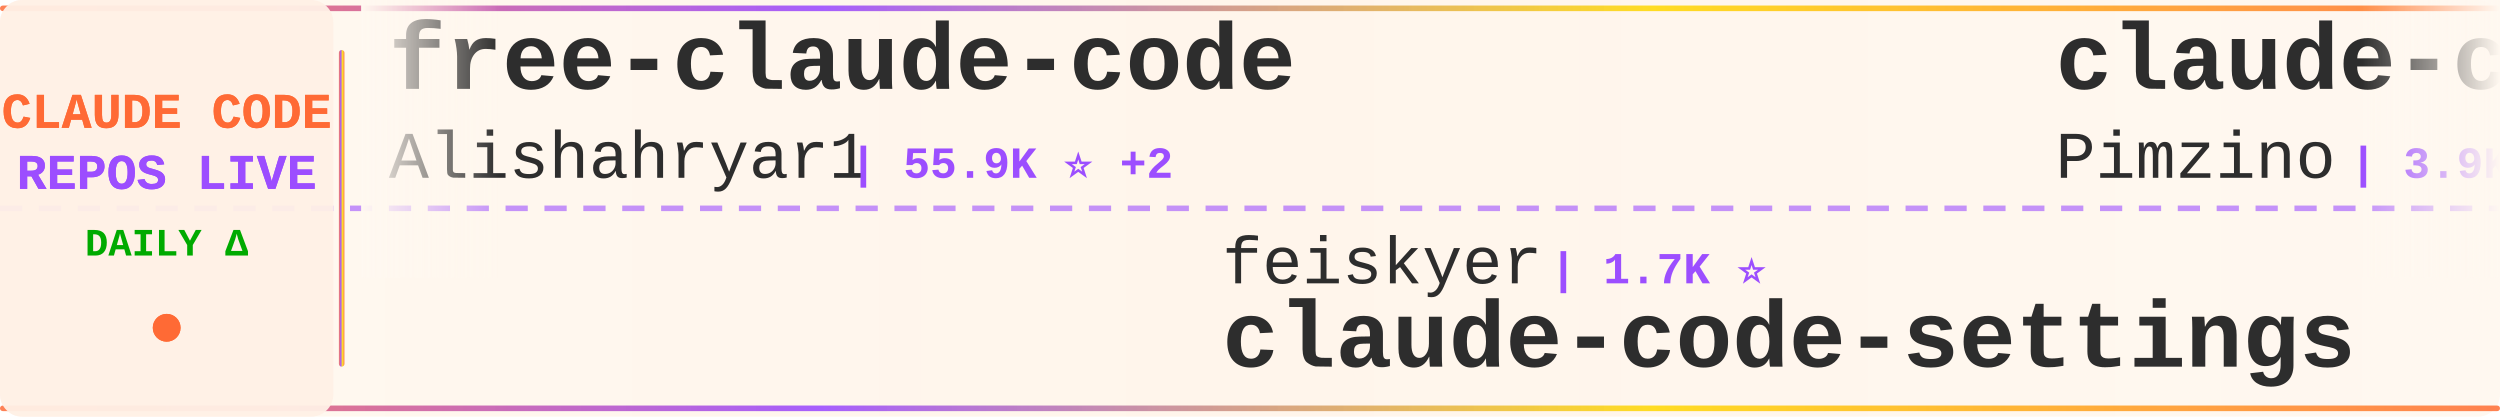
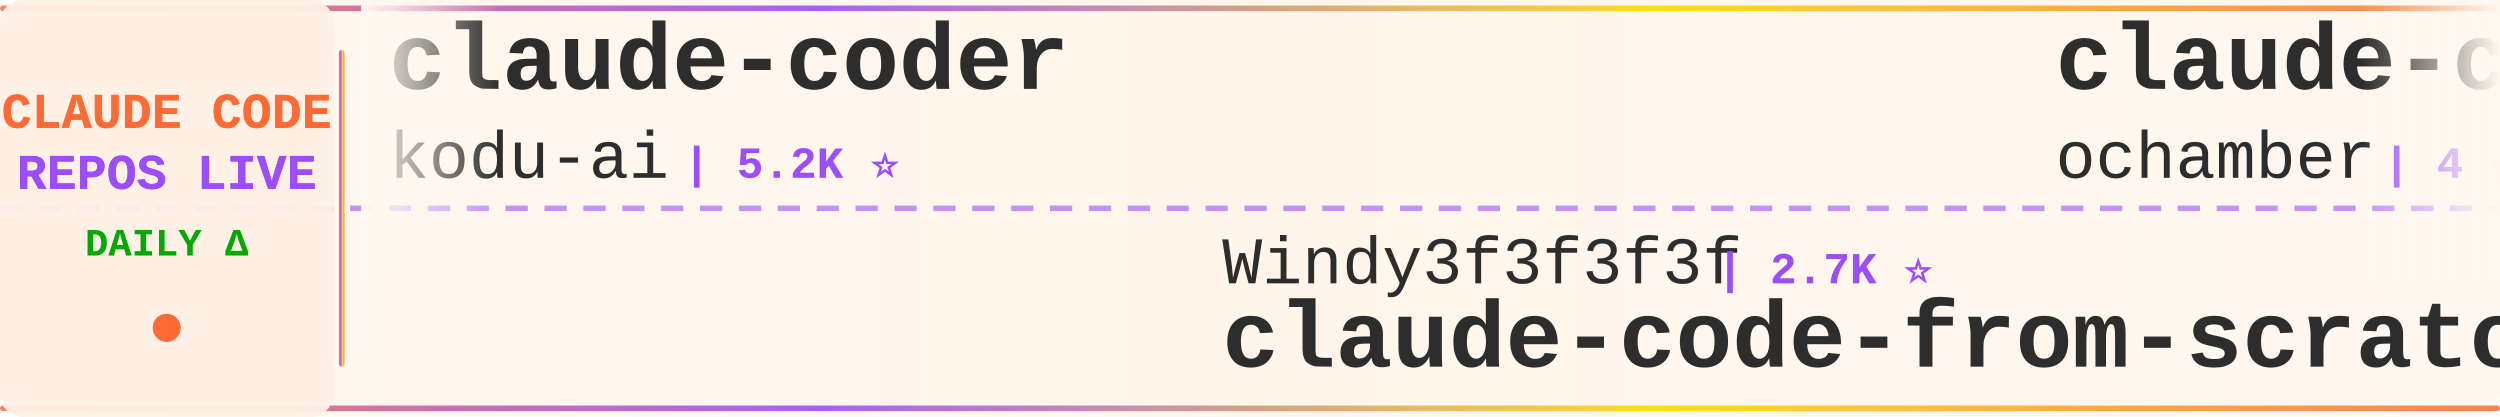
<svg xmlns="http://www.w3.org/2000/svg" width="900" height="150">
  <defs>
    <linearGradient id="tickerBg" x1="0%" y1="0%" x2="100%" y2="0%">
      <stop offset="0%" style="stop-color:#fff8f0;stop-opacity:0.98" />
      <stop offset="50%" style="stop-color:#fff5eb;stop-opacity:1" />
      <stop offset="100%" style="stop-color:#fff8f0;stop-opacity:0.98" />
    </linearGradient>
    <linearGradient id="borderGrad" x1="0%" y1="0%" x2="100%" y2="0%">
      <stop offset="0%" style="stop-color:#FF6B35;stop-opacity:0.85">
        <animate attributeName="stop-opacity" values="0.85;1;0.85" dur="2s" repeatCount="indefinite" />
      </stop>
      <stop offset="33%" style="stop-color:#9C4EFF;stop-opacity:0.9">
        <animate attributeName="stop-opacity" values="0.9;1;0.9" dur="2.2s" repeatCount="indefinite" />
      </stop>
      <stop offset="66%" style="stop-color:#FFD700;stop-opacity:0.85">
        <animate attributeName="stop-opacity" values="0.85;1;0.85" dur="1.8s" repeatCount="indefinite" />
      </stop>
      <stop offset="100%" style="stop-color:#FF6B35;stop-opacity:0.85">
        <animate attributeName="stop-opacity" values="0.85;1;0.85" dur="2s" repeatCount="indefinite" />
      </stop>
    </linearGradient>
    <filter id="textGlow">
      <feGaussianBlur stdDeviation="0.15" result="coloredBlur" />
      <feMerge>
        <feMergeNode in="coloredBlur" />
        <feMergeNode in="SourceGraphic" />
      </feMerge>
    </filter>
    <filter id="metricGlow">
      <feGaussianBlur stdDeviation="0.2" result="coloredBlur" />
      <feMerge>
        <feMergeNode in="coloredBlur" />
        <feMergeNode in="SourceGraphic" />
      </feMerge>
    </filter>
    <linearGradient id="leftFade" x1="0%" y1="0%" x2="100%" y2="0%">
      <stop offset="0%" style="stop-color:#fff8f0;stop-opacity:1" />
      <stop offset="100%" style="stop-color:#fff8f0;stop-opacity:0" />
    </linearGradient>
    <linearGradient id="rightFade" x1="0%" y1="0%" x2="100%" y2="0%">
      <stop offset="0%" style="stop-color:#fff8f0;stop-opacity:0" />
      <stop offset="100%" style="stop-color:#fff8f0;stop-opacity:1" />
    </linearGradient>
  </defs>
  <rect width="900" height="150" fill="url(#tickerBg)" rx="8" />
  <rect x="0" y="2" width="900" height="2" fill="url(#borderGrad)" rx="1" />
  <rect x="0" y="146" width="900" height="2" fill="url(#borderGrad)" rx="1" />
  <line x1="0" y1="75" x2="900" y2="75" stroke="#9C4EFF" stroke-width="2" stroke-dasharray="8 6" opacity="0.6" />
  <rect x="0" y="0" width="120" height="150" fill="#fff0e6" opacity="0.95" rx="8" />
  <text x="60" y="46" font-family="'Courier New', monospace" font-size="18" font-weight="bold" fill="#FF6B35" text-anchor="middle" filter="url(#textGlow)">
    CLAUDE CODE
  </text>
  <text x="60" y="68" font-family="'Courier New', monospace" font-size="18" font-weight="bold" fill="#9C4EFF" text-anchor="middle" filter="url(#textGlow)">
    REPOS LIVE
  </text>
  <text x="60" y="92" font-family="'Courier New', monospace" font-size="14" font-weight="bold" fill="#00aa00" text-anchor="middle">
    DAILY Δ
  </text>
  <circle cx="60" cy="118" r="5" fill="#FF6B35" filter="url(#metricGlow)">
    <animate attributeName="r" values="4;6;4" dur="1.5s" repeatCount="indefinite" />
    <animate attributeName="opacity" values="0.6;1;0.6" dur="1.5s" repeatCount="indefinite" />
  </circle>
  <rect x="122" y="18" width="2" height="114" fill="url(#borderGrad)" rx="1" />
  <clipPath id="tickerClip">
    <rect x="130" y="0" width="770" height="150" />
  </clipPath>
  <g clip-path="url(#tickerClip)">
    <g id="tickerItems">
      <animateTransform attributeName="transform" attributeType="XML" type="translate" from="0 0" to="-3000 0" dur="54s" repeatCount="indefinite" />
      <g transform="translate(0, 0)">
-         <text x="140" y="32" font-family="'Courier New', monospace" font-size="34" font-weight="bold" fill="#2d2d2d">free-claude-code</text>
-         <text x="140" y="64" font-family="'Courier New', monospace" font-size="24" font-weight="normal" fill="#2d2d2d" opacity="1.0">Alishahryar1</text>
-         <text x="306" y="64" font-family="'Courier New', monospace" font-size="16" font-weight="bold" fill="#9C4EFF"> | 55.9K ⭐ +2</text>
+         <text x="140" y="32" font-family="'Courier New', monospace" font-size="34" font-weight="bold" fill="#2d2d2d">claude-coder</text>
+         <text x="140" y="64" font-family="'Courier New', monospace" font-size="24" font-weight="normal" fill="#2d2d2d" opacity="1.0">kodu-ai</text>
+         <text x="246" y="64" font-family="'Courier New', monospace" font-size="16" font-weight="bold" fill="#9C4EFF"> | 5.2K ⭐</text>
      </g>
      <g transform="translate(300, 0)">
-         <text x="140" y="102" font-family="'Courier New', monospace" font-size="24" font-weight="normal" fill="#2d2d2d" opacity="1.0">feiskyer</text>
-         <text x="258" y="102" font-family="'Courier New', monospace" font-size="16" font-weight="bold" fill="#9C4EFF"> | 1.7K ⭐</text>
-         <text x="140" y="132" font-family="'Courier New', monospace" font-size="34" font-weight="bold" fill="#2d2d2d">claude-code-settings</text>
+         <text x="140" y="102" font-family="'Courier New', monospace" font-size="24" font-weight="normal" fill="#2d2d2d" opacity="1.0">Windy3f3f3f3f</text>
+         <text x="318" y="102" font-family="'Courier New', monospace" font-size="16" font-weight="bold" fill="#9C4EFF"> | 2.7K ⭐</text>
+         <text x="140" y="132" font-family="'Courier New', monospace" font-size="34" font-weight="bold" fill="#2d2d2d">claude-code-from-scratch</text>
      </g>
      <g transform="translate(600, 0)">
-         <text x="140" y="32" font-family="'Courier New', monospace" font-size="34" font-weight="bold" fill="#2d2d2d">claude-code-spec-workflo...</text>
-         <text x="140" y="64" font-family="'Courier New', monospace" font-size="24" font-weight="normal" fill="#2d2d2d" opacity="1.0">Pimzino</text>
-         <text x="246" y="64" font-family="'Courier New', monospace" font-size="16" font-weight="bold" fill="#9C4EFF"> | 3.9K ⭐</text>
+         <text x="140" y="32" font-family="'Courier New', monospace" font-size="34" font-weight="bold" fill="#2d2d2d">claude-code</text>
+         <text x="140" y="64" font-family="'Courier New', monospace" font-size="24" font-weight="normal" fill="#2d2d2d" opacity="1.0">ochamber</text>
+         <text x="258" y="64" font-family="'Courier New', monospace" font-size="16" font-weight="bold" fill="#9C4EFF"> | 4 ⭐</text>
      </g>
      <g transform="translate(900, 0)">
-         <text x="140" y="102" font-family="'Courier New', monospace" font-size="24" font-weight="normal" fill="#2d2d2d" opacity="1.0">chauncygu</text>
-         <text x="270" y="102" font-family="'Courier New', monospace" font-size="16" font-weight="bold" fill="#9C4EFF"> | 2.8K ⭐ +1</text>
-         <text x="140" y="132" font-family="'Courier New', monospace" font-size="34" font-weight="bold" fill="#2d2d2d">collection-claude-code-s...</text>
+         <text x="140" y="102" font-family="'Courier New', monospace" font-size="24" font-weight="normal" fill="#2d2d2d" opacity="1.0">anthropics</text>
+         <text x="282" y="102" font-family="'Courier New', monospace" font-size="16" font-weight="bold" fill="#9C4EFF"> | 6.3K ⭐</text>
+         <text x="140" y="132" font-family="'Courier New', monospace" font-size="34" font-weight="bold" fill="#2d2d2d">claude-code-security-rev...</text>
      </g>
      <g transform="translate(1200, 0)">
-         <text x="140" y="32" font-family="'Courier New', monospace" font-size="34" font-weight="bold" fill="#2d2d2d">everything-claude-code</text>
-         <text x="140" y="64" font-family="'Courier New', monospace" font-size="24" font-weight="normal" fill="#2d2d2d" opacity="1.0">WorldFlowAI</text>
-         <text x="294" y="64" font-family="'Courier New', monospace" font-size="16" font-weight="bold" fill="#9C4EFF"> | 3.6K ⭐ +7</text>
+         <text x="140" y="32" font-family="'Courier New', monospace" font-size="34" font-weight="bold" fill="#2d2d2d">claude-code-rev</text>
+         <text x="140" y="64" font-family="'Courier New', monospace" font-size="24" font-weight="normal" fill="#2d2d2d" opacity="1.0">oboard</text>
+         <text x="234" y="64" font-family="'Courier New', monospace" font-size="16" font-weight="bold" fill="#9C4EFF"> | 3.3K ⭐</text>
      </g>
      <g transform="translate(1500, 0)">
-         <text x="140" y="102" font-family="'Courier New', monospace" font-size="24" font-weight="normal" fill="#2d2d2d" opacity="1.0">kodu-ai</text>
-         <text x="246" y="102" font-family="'Courier New', monospace" font-size="16" font-weight="bold" fill="#9C4EFF"> | 5.2K ⭐</text>
-         <text x="140" y="132" font-family="'Courier New', monospace" font-size="34" font-weight="bold" fill="#2d2d2d">claude-coder</text>
+         <text x="140" y="102" font-family="'Courier New', monospace" font-size="24" font-weight="normal" fill="#2d2d2d" opacity="1.0">KPR111</text>
+         <text x="234" y="102" font-family="'Courier New', monospace" font-size="16" font-weight="bold" fill="#9C4EFF"> | 18 ⭐</text>
+         <text x="140" y="132" font-family="'Courier New', monospace" font-size="34" font-weight="bold" fill="#2d2d2d">Claude-Code</text>
      </g>
      <g transform="translate(1800, 0)">
-         <text x="140" y="32" font-family="'Courier New', monospace" font-size="34" font-weight="bold" fill="#2d2d2d">claude-code-workflows</text>
-         <text x="140" y="64" font-family="'Courier New', monospace" font-size="24" font-weight="normal" fill="#2d2d2d" opacity="1.0">OneRedOak</text>
-         <text x="270" y="64" font-family="'Courier New', monospace" font-size="16" font-weight="bold" fill="#9C4EFF"> | 3.9K ⭐</text>
+         <text x="140" y="32" font-family="'Courier New', monospace" font-size="34" font-weight="bold" fill="#2d2d2d">claude-code</text>
+         <text x="140" y="64" font-family="'Courier New', monospace" font-size="24" font-weight="normal" fill="#2d2d2d" opacity="1.0">T-Lab-CUHKSZ</text>
+         <text x="306" y="64" font-family="'Courier New', monospace" font-size="16" font-weight="bold" fill="#9C4EFF"> | 329 ⭐</text>
      </g>
      <g transform="translate(2100, 0)">
-         <text x="140" y="102" font-family="'Courier New', monospace" font-size="24" font-weight="normal" fill="#2d2d2d" opacity="1.0">777genius</text>
-         <text x="270" y="102" font-family="'Courier New', monospace" font-size="16" font-weight="bold" fill="#9C4EFF"> | 932 ⭐ +1</text>
-         <text x="140" y="132" font-family="'Courier New', monospace" font-size="34" font-weight="bold" fill="#2d2d2d">claude-code-source-code</text>
+         <text x="140" y="102" font-family="'Courier New', monospace" font-size="24" font-weight="normal" fill="#2d2d2d" opacity="1.0">Piebald-AI</text>
+         <text x="282" y="102" font-family="'Courier New', monospace" font-size="16" font-weight="bold" fill="#9C4EFF"> | 12.8K ⭐</text>
+         <text x="140" y="132" font-family="'Courier New', monospace" font-size="34" font-weight="bold" fill="#2d2d2d">claude-code-system-promp...</text>
      </g>
      <g transform="translate(2400, 0)">
        <text x="140" y="32" font-family="'Courier New', monospace" font-size="34" font-weight="bold" fill="#2d2d2d">Claude-Code</text>
-         <text x="140" y="64" font-family="'Courier New', monospace" font-size="24" font-weight="normal" fill="#2d2d2d" opacity="1.0">KPR111</text>
-         <text x="234" y="64" font-family="'Courier New', monospace" font-size="16" font-weight="bold" fill="#9C4EFF"> | 18 ⭐</text>
+         <text x="140" y="64" font-family="'Courier New', monospace" font-size="24" font-weight="normal" fill="#2d2d2d" opacity="1.0">pengchengneo</text>
+         <text x="306" y="64" font-family="'Courier New', monospace" font-size="16" font-weight="bold" fill="#9C4EFF"> | 1.8K ⭐</text>
      </g>
      <g transform="translate(2700, 0)">
-         <text x="140" y="102" font-family="'Courier New', monospace" font-size="24" font-weight="normal" fill="#2d2d2d" opacity="1.0">pedrohcgs</text>
-         <text x="270" y="102" font-family="'Courier New', monospace" font-size="16" font-weight="bold" fill="#9C4EFF"> | 1.6K ⭐</text>
-         <text x="140" y="132" font-family="'Courier New', monospace" font-size="34" font-weight="bold" fill="#2d2d2d">claude-code-my-workflow</text>
+         <text x="140" y="102" font-family="'Courier New', monospace" font-size="24" font-weight="normal" fill="#2d2d2d" opacity="1.0">edmund-io</text>
+         <text x="270" y="102" font-family="'Courier New', monospace" font-size="16" font-weight="bold" fill="#9C4EFF"> | 1.5K ⭐</text>
+         <text x="140" y="132" font-family="'Courier New', monospace" font-size="34" font-weight="bold" fill="#2d2d2d">edmunds-claude-code</text>
      </g>
      <g transform="translate(3000, 0)">
-         <text x="140" y="32" font-family="'Courier New', monospace" font-size="34" font-weight="bold" fill="#2d2d2d">free-claude-code</text>
-         <text x="140" y="64" font-family="'Courier New', monospace" font-size="24" font-weight="normal" fill="#2d2d2d" opacity="1.0">Alishahryar1</text>
-         <text x="306" y="64" font-family="'Courier New', monospace" font-size="16" font-weight="bold" fill="#9C4EFF"> | 55.9K ⭐ +2</text>
+         <text x="140" y="32" font-family="'Courier New', monospace" font-size="34" font-weight="bold" fill="#2d2d2d">claude-coder</text>
+         <text x="140" y="64" font-family="'Courier New', monospace" font-size="24" font-weight="normal" fill="#2d2d2d" opacity="1.0">kodu-ai</text>
+         <text x="246" y="64" font-family="'Courier New', monospace" font-size="16" font-weight="bold" fill="#9C4EFF"> | 5.2K ⭐</text>
      </g>
      <g transform="translate(3300, 0)">
-         <text x="140" y="102" font-family="'Courier New', monospace" font-size="24" font-weight="normal" fill="#2d2d2d" opacity="1.0">feiskyer</text>
-         <text x="258" y="102" font-family="'Courier New', monospace" font-size="16" font-weight="bold" fill="#9C4EFF"> | 1.7K ⭐</text>
-         <text x="140" y="132" font-family="'Courier New', monospace" font-size="34" font-weight="bold" fill="#2d2d2d">claude-code-settings</text>
+         <text x="140" y="102" font-family="'Courier New', monospace" font-size="24" font-weight="normal" fill="#2d2d2d" opacity="1.0">Windy3f3f3f3f</text>
+         <text x="318" y="102" font-family="'Courier New', monospace" font-size="16" font-weight="bold" fill="#9C4EFF"> | 2.7K ⭐</text>
+         <text x="140" y="132" font-family="'Courier New', monospace" font-size="34" font-weight="bold" fill="#2d2d2d">claude-code-from-scratch</text>
      </g>
      <g transform="translate(3600, 0)">
-         <text x="140" y="32" font-family="'Courier New', monospace" font-size="34" font-weight="bold" fill="#2d2d2d">claude-code-spec-workflo...</text>
-         <text x="140" y="64" font-family="'Courier New', monospace" font-size="24" font-weight="normal" fill="#2d2d2d" opacity="1.0">Pimzino</text>
-         <text x="246" y="64" font-family="'Courier New', monospace" font-size="16" font-weight="bold" fill="#9C4EFF"> | 3.9K ⭐</text>
+         <text x="140" y="32" font-family="'Courier New', monospace" font-size="34" font-weight="bold" fill="#2d2d2d">claude-code</text>
+         <text x="140" y="64" font-family="'Courier New', monospace" font-size="24" font-weight="normal" fill="#2d2d2d" opacity="1.0">ochamber</text>
+         <text x="258" y="64" font-family="'Courier New', monospace" font-size="16" font-weight="bold" fill="#9C4EFF"> | 4 ⭐</text>
      </g>
      <g transform="translate(3900, 0)">
-         <text x="140" y="102" font-family="'Courier New', monospace" font-size="24" font-weight="normal" fill="#2d2d2d" opacity="1.0">chauncygu</text>
-         <text x="270" y="102" font-family="'Courier New', monospace" font-size="16" font-weight="bold" fill="#9C4EFF"> | 2.8K ⭐ +1</text>
-         <text x="140" y="132" font-family="'Courier New', monospace" font-size="34" font-weight="bold" fill="#2d2d2d">collection-claude-code-s...</text>
+         <text x="140" y="102" font-family="'Courier New', monospace" font-size="24" font-weight="normal" fill="#2d2d2d" opacity="1.0">anthropics</text>
+         <text x="282" y="102" font-family="'Courier New', monospace" font-size="16" font-weight="bold" fill="#9C4EFF"> | 6.3K ⭐</text>
+         <text x="140" y="132" font-family="'Courier New', monospace" font-size="34" font-weight="bold" fill="#2d2d2d">claude-code-security-rev...</text>
      </g>
    </g>
  </g>
  <rect x="130" y="0" width="50" height="100" fill="url(#leftFade)" />
  <rect x="850" y="0" width="50" height="100" fill="url(#rightFade)" />
</svg>
